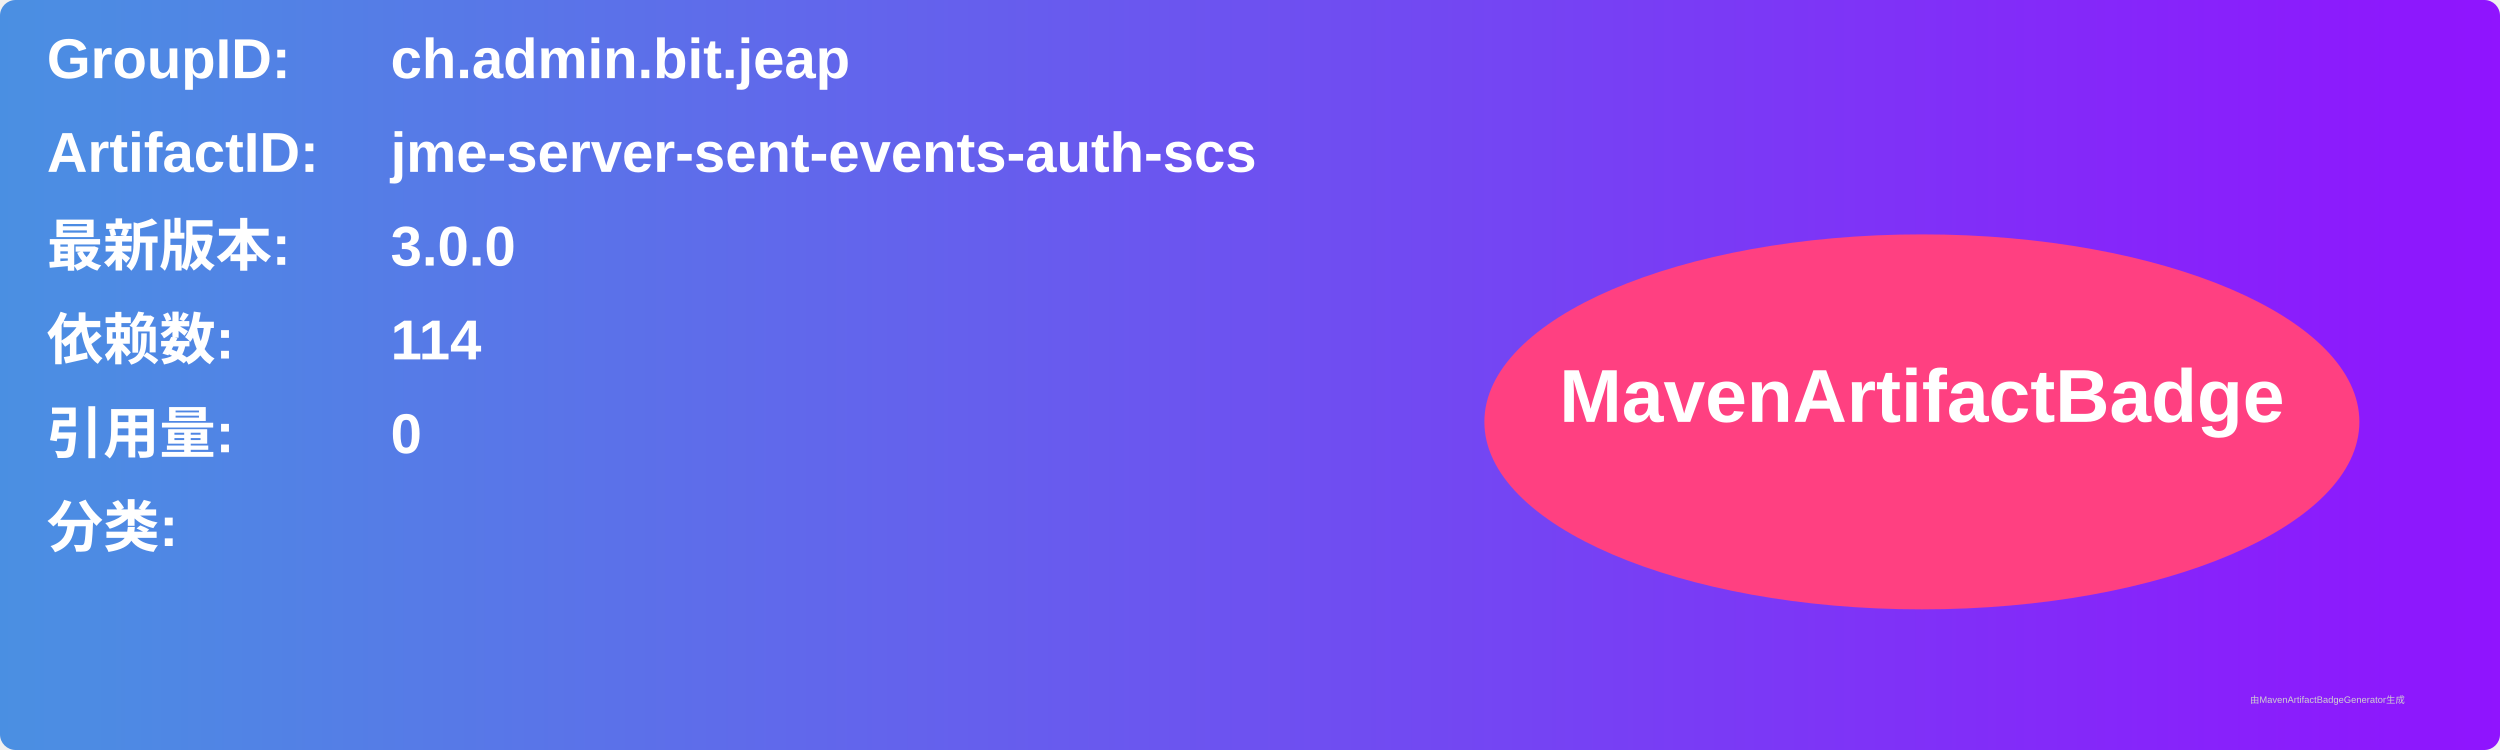
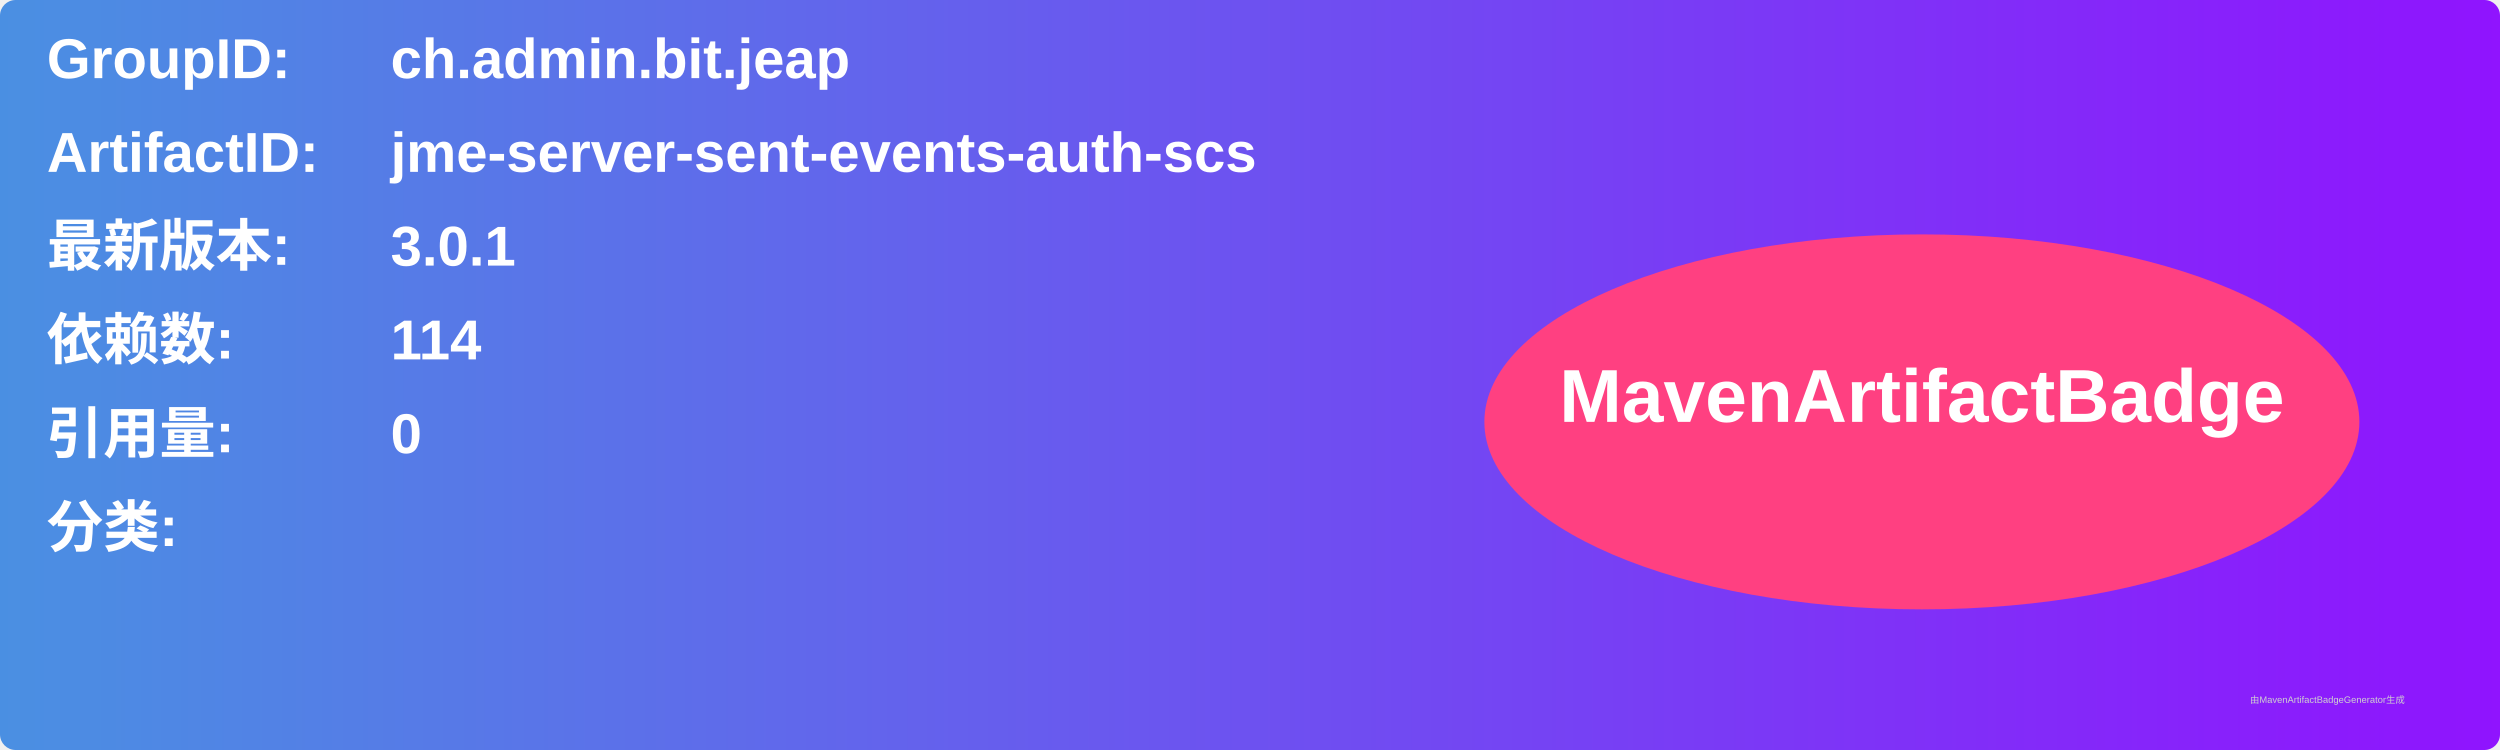
<svg xmlns="http://www.w3.org/2000/svg" width="800" height="240" viewBox="0 0 800 240">
  <linearGradient id="grad" x1="0%" y1="0%" x2="100%" y2="0%">
    <stop offset="0%" stop-color="#4a90e2" />
    <stop offset="100%" stop-color="#9013fe" />
  </linearGradient>
  <rect width="100%" height="100%" rx="5" ry="5" fill="url(#grad)" />
  <g transform="translate(15, 15)">
    <text x="0" y="10" font-family="Arial" font-size="18" fill="white" font-weight="bold" width="260">GroupID:</text>
    <text x="110" y="10" font-family="Arial" font-size="18" fill="white" font-weight="bold" width="460">ch.admin.bit.jeap</text>
    <text x="0" y="40" font-family="Arial" font-size="18" fill="white" font-weight="bold" width="260">ArtifactID:</text>
    <text x="110" y="40" font-family="Arial" font-size="18" fill="white" font-weight="bold" width="460">jme-server-sent-events-auth-scs</text>
    <text x="0" y="70" font-family="Arial" font-size="18" fill="white" font-weight="bold">最新版本:</text>
    <text x="110" y="70" font-family="Arial" font-size="18" fill="white" font-weight="bold">
-       <tspan font-weight="bold">3.0.0</tspan>
+       <tspan font-weight="bold">3.0.1</tspan>
    </text>
    <text x="0" y="100" font-family="Arial" font-size="18" fill="white" font-weight="bold">依赖数: </text>
    <text x="110" y="100" font-family="Arial" font-size="18" fill="white">
      <tspan font-weight="bold">114</tspan>
    </text>
    <text x="0" y="130" font-family="Arial" font-size="18" fill="white" font-weight="bold">引用量: </text>
    <text x="110" y="130" font-family="Arial" font-size="18" fill="white">
      <tspan font-weight="bold">0</tspan>
    </text>
    <text x="0" y="160" font-family="Arial" font-size="18" fill="white" font-weight="bold">分类:</text>
    <text x="10" y="190" font-family="Arial" font-size="10" fill="white">
      <tspan font-weight="bold" />
    </text>
    <ellipse cx="600" cy="120" rx="140" ry="60" fill="#ff4081" />
    <text x="600" y="120" text-anchor="middle" font-family="Arial" font-size="24" fill="white" font-weight="bold">MavenArtifactBadge</text>
  </g>
  <text x="720" y="225" font-family="Arial" font-size="3" fill="#d0d0d0">由MavenArtifactBadgeGenerator生成</text>
</svg>
